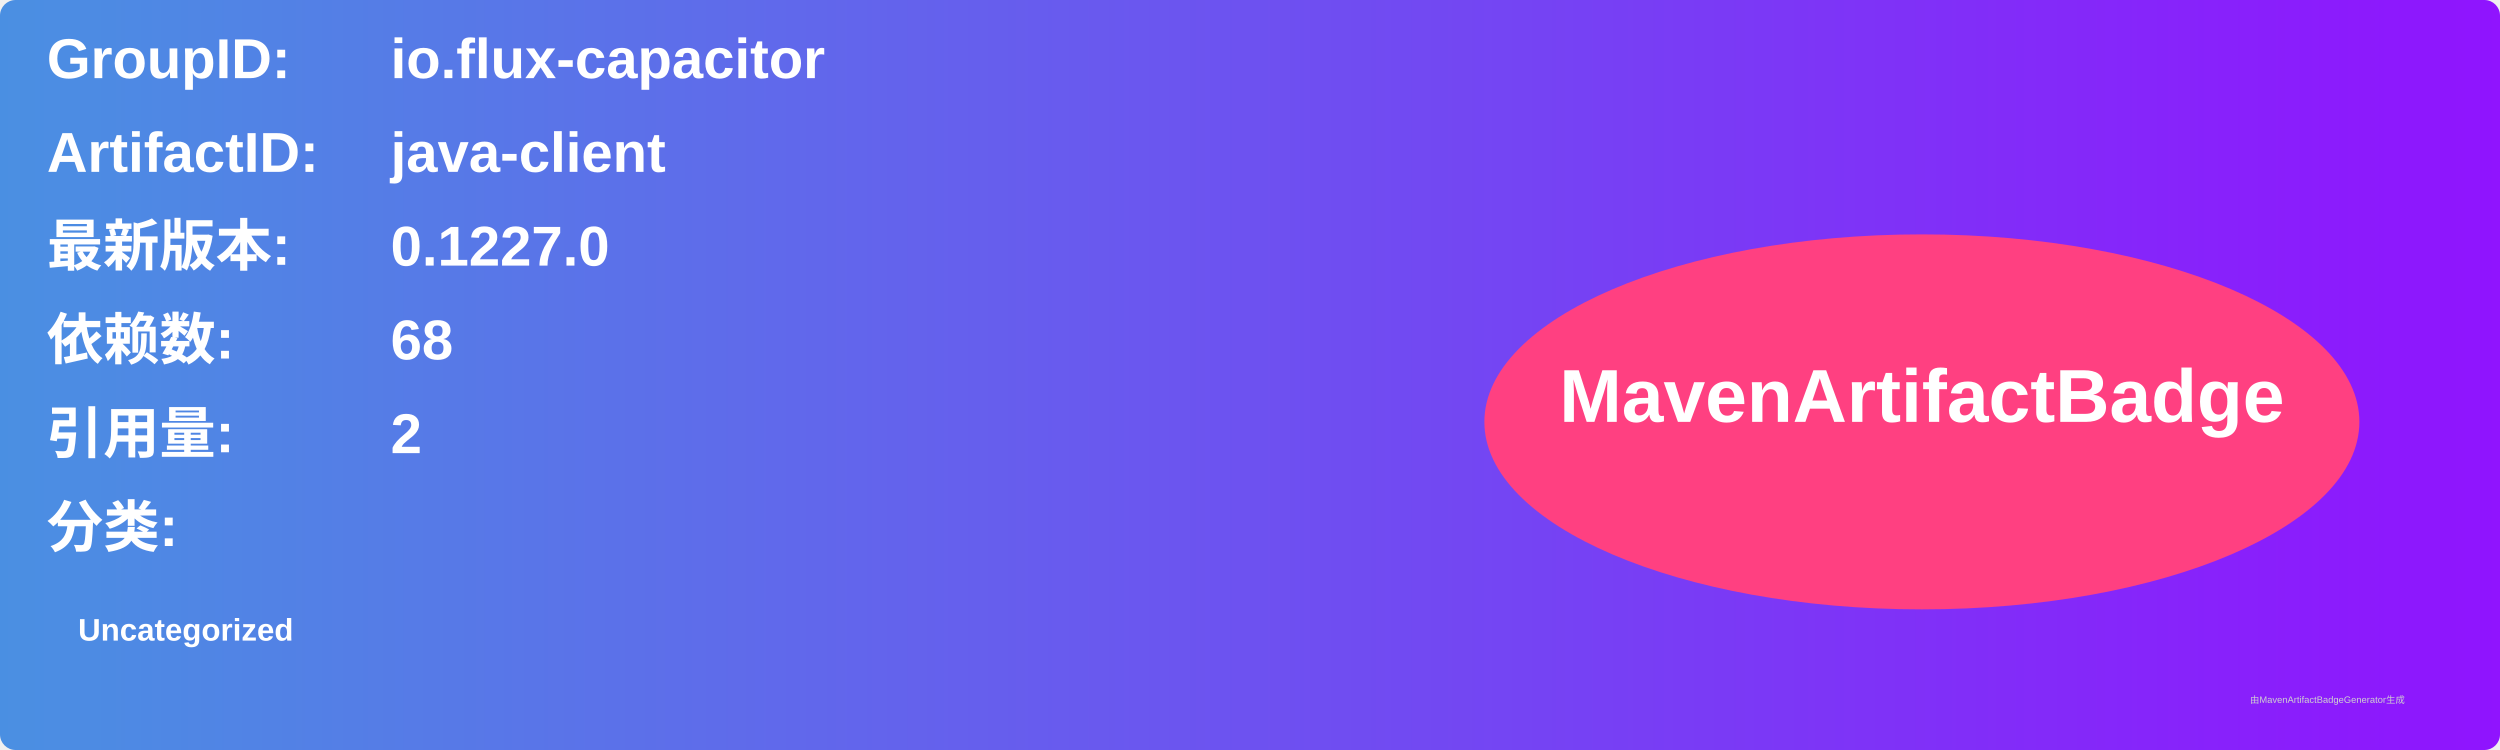
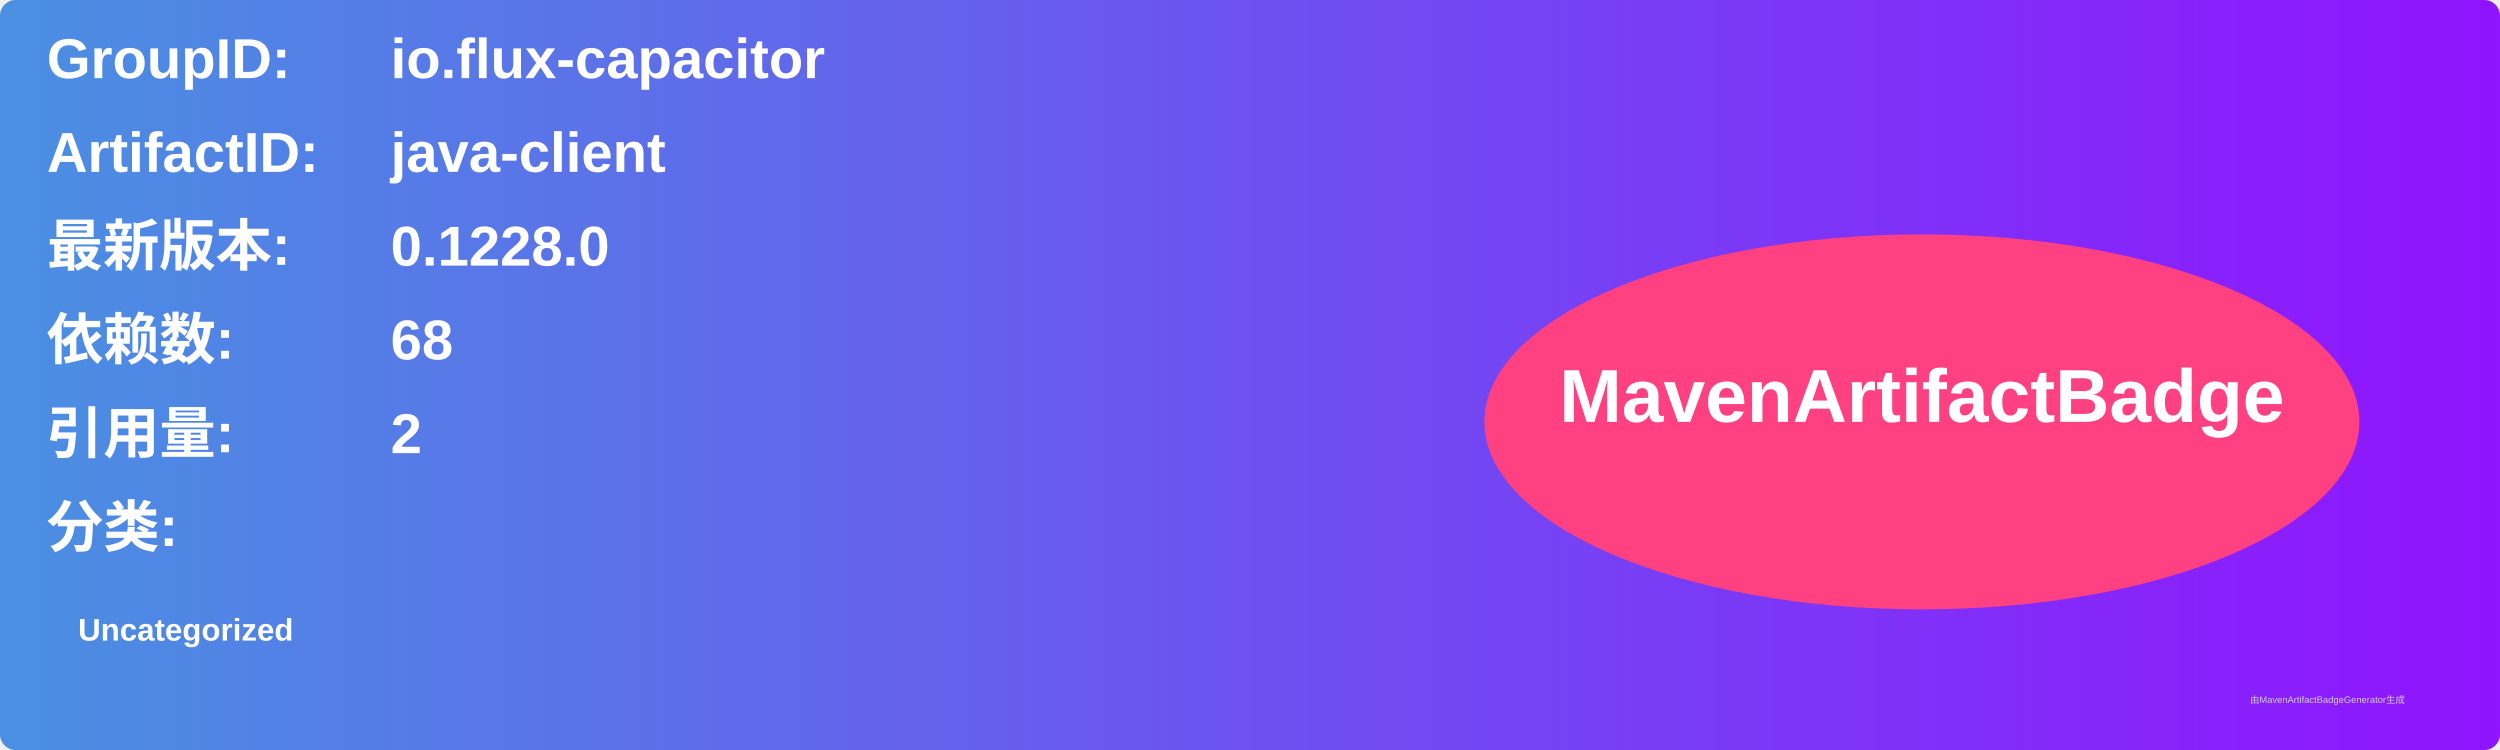
<svg xmlns="http://www.w3.org/2000/svg" width="800" height="240" viewBox="0 0 800 240">
  <linearGradient id="grad" x1="0%" y1="0%" x2="100%" y2="0%">
    <stop offset="0%" stop-color="#4a90e2" />
    <stop offset="100%" stop-color="#9013fe" />
  </linearGradient>
  <rect width="100%" height="100%" rx="5" ry="5" fill="url(#grad)" />
  <g transform="translate(15, 15)">
    <text x="0" y="10" font-family="Arial" font-size="18" fill="white" font-weight="bold" width="260">GroupID:</text>
    <text x="110" y="10" font-family="Arial" font-size="18" fill="white" font-weight="bold" width="460">io.flux-capacitor</text>
    <text x="0" y="40" font-family="Arial" font-size="18" fill="white" font-weight="bold" width="260">ArtifactID:</text>
    <text x="110" y="40" font-family="Arial" font-size="18" fill="white" font-weight="bold" width="460">java-client</text>
    <text x="0" y="70" font-family="Arial" font-size="18" fill="white" font-weight="bold">最新版本:</text>
    <text x="110" y="70" font-family="Arial" font-size="18" fill="white" font-weight="bold">
-       <tspan font-weight="bold">0.1227.0</tspan>
+       <tspan font-weight="bold">0.1228.0</tspan>
    </text>
    <text x="0" y="100" font-family="Arial" font-size="18" fill="white" font-weight="bold">依赖数: </text>
    <text x="110" y="100" font-family="Arial" font-size="18" fill="white">
      <tspan font-weight="bold">68</tspan>
    </text>
    <text x="0" y="130" font-family="Arial" font-size="18" fill="white" font-weight="bold">引用量: </text>
    <text x="110" y="130" font-family="Arial" font-size="18" fill="white">
      <tspan font-weight="bold">2</tspan>
    </text>
    <text x="0" y="160" font-family="Arial" font-size="18" fill="white" font-weight="bold">分类:</text>
    <text x="10" y="190" font-family="Arial" font-size="10" fill="white">
      <tspan font-weight="bold">Uncategorized</tspan>
    </text>
    <ellipse cx="600" cy="120" rx="140" ry="60" fill="#ff4081" />
    <text x="600" y="120" text-anchor="middle" font-family="Arial" font-size="24" fill="white" font-weight="bold">MavenArtifactBadge</text>
  </g>
  <text x="720" y="225" font-family="Arial" font-size="3" fill="#d0d0d0">由MavenArtifactBadgeGenerator生成</text>
</svg>
